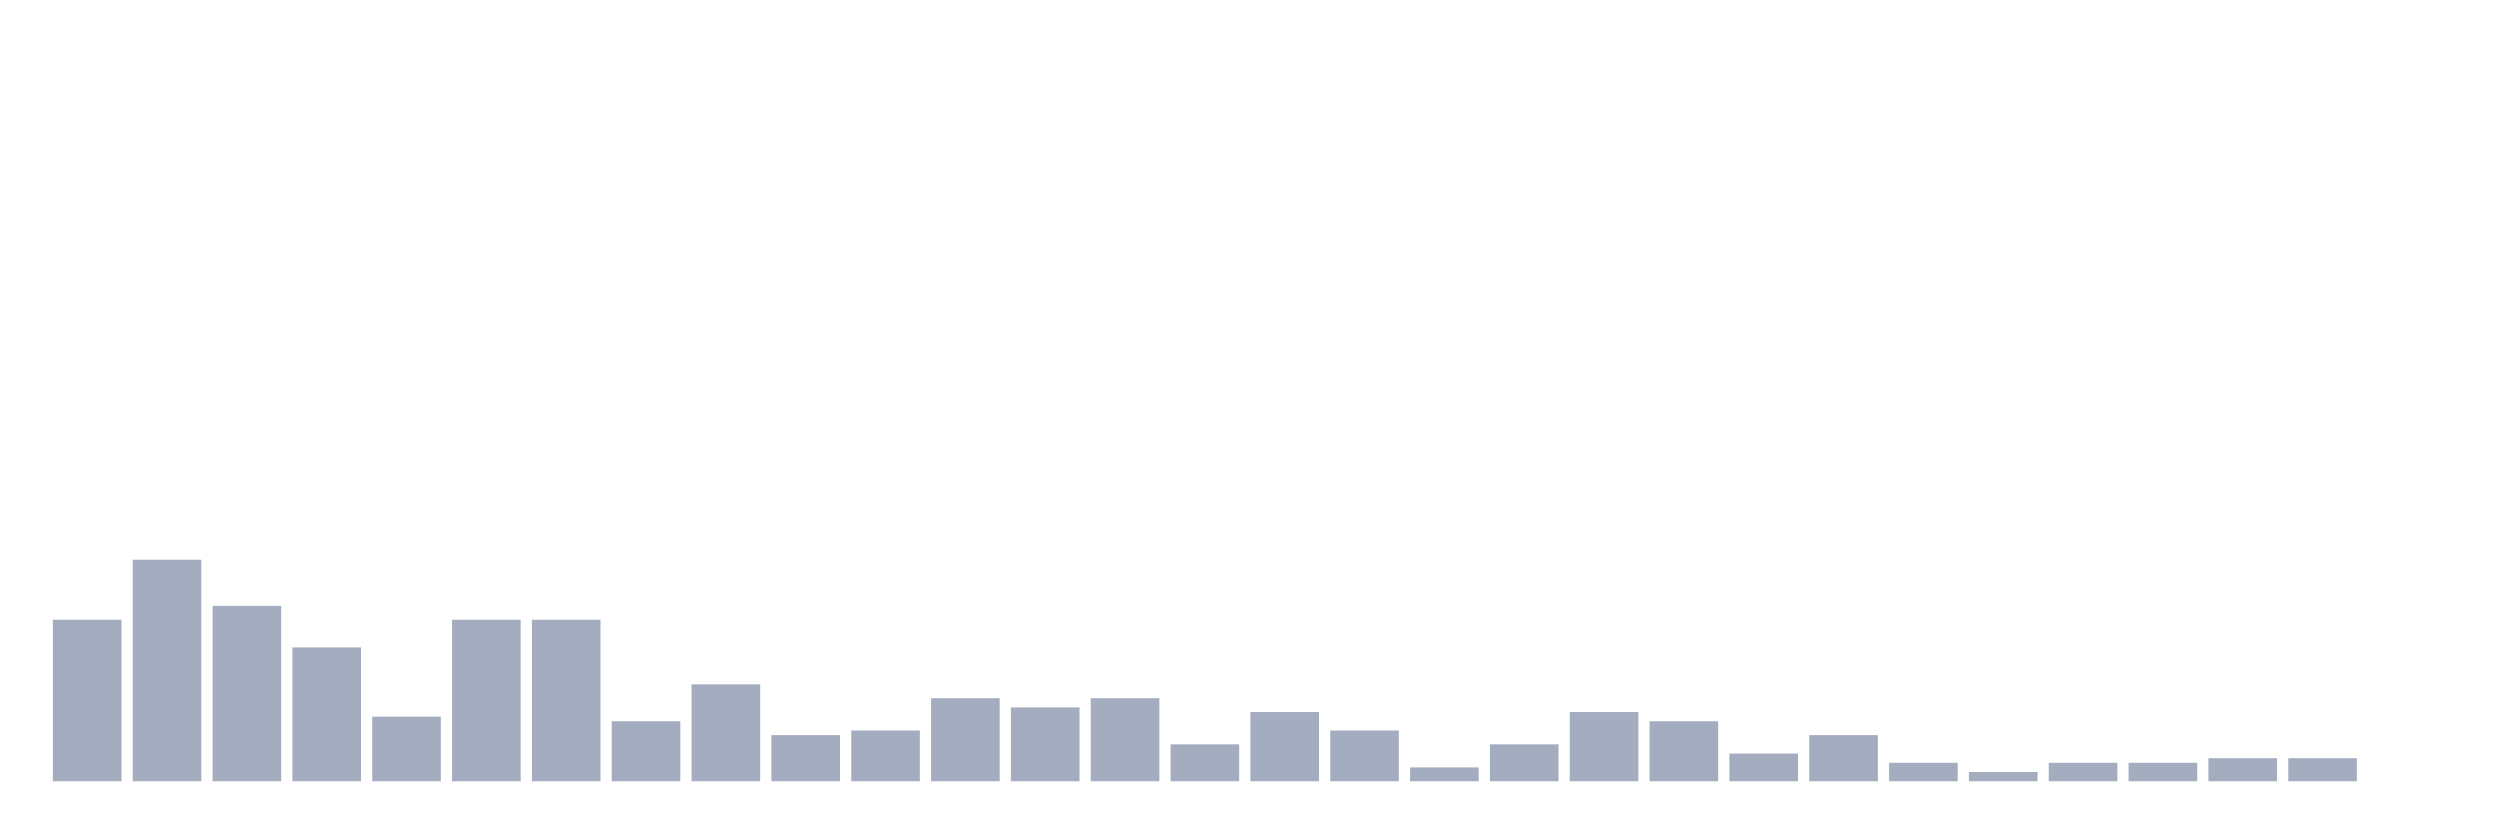
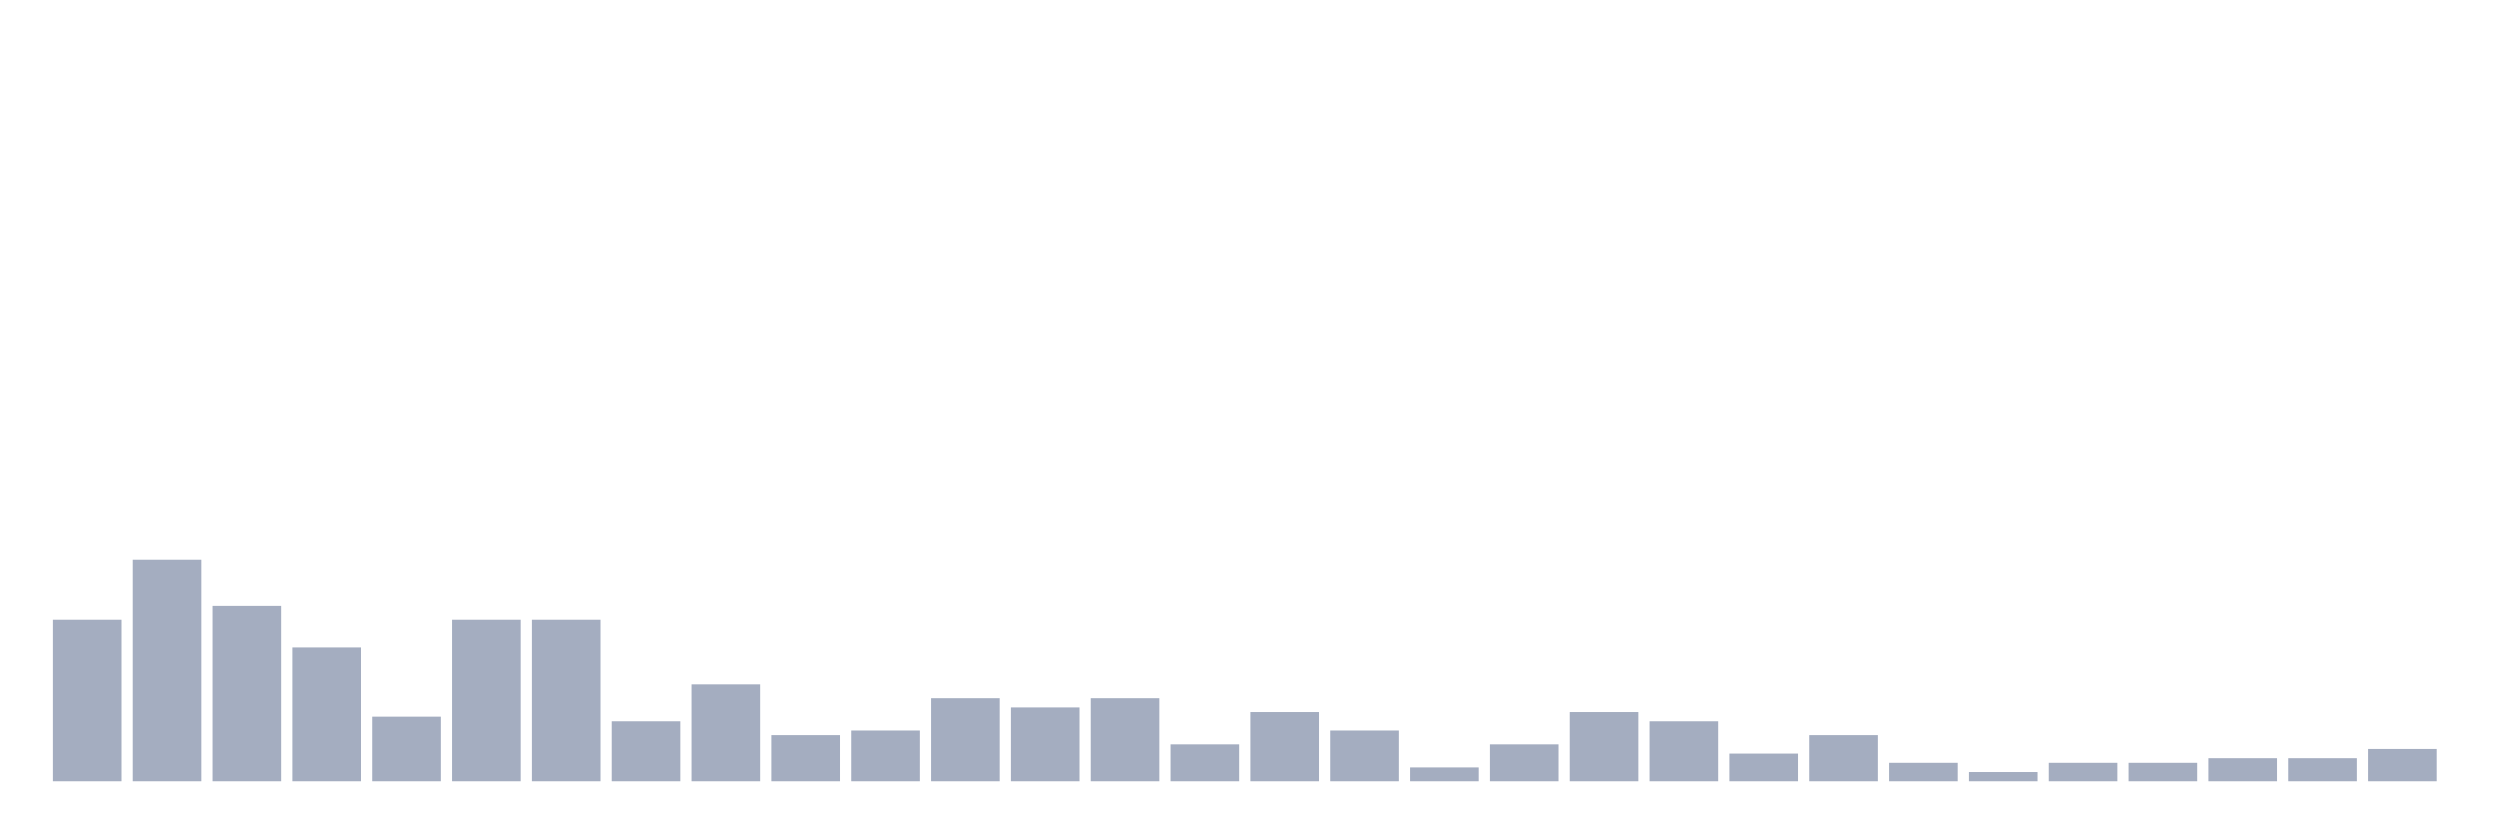
<svg xmlns="http://www.w3.org/2000/svg" viewBox="0 0 480 160">
  <g transform="translate(10,10)">
    <rect class="bar" x="0.153" width="13.175" y="108.987" height="31.013" fill="rgb(164,173,192)" />
    <rect class="bar" x="15.482" width="13.175" y="97.468" height="42.532" fill="rgb(164,173,192)" />
    <rect class="bar" x="30.81" width="13.175" y="106.329" height="33.671" fill="rgb(164,173,192)" />
    <rect class="bar" x="46.138" width="13.175" y="114.304" height="25.696" fill="rgb(164,173,192)" />
    <rect class="bar" x="61.466" width="13.175" y="127.595" height="12.405" fill="rgb(164,173,192)" />
    <rect class="bar" x="76.794" width="13.175" y="108.987" height="31.013" fill="rgb(164,173,192)" />
    <rect class="bar" x="92.123" width="13.175" y="108.987" height="31.013" fill="rgb(164,173,192)" />
    <rect class="bar" x="107.451" width="13.175" y="128.481" height="11.519" fill="rgb(164,173,192)" />
    <rect class="bar" x="122.779" width="13.175" y="121.392" height="18.608" fill="rgb(164,173,192)" />
    <rect class="bar" x="138.107" width="13.175" y="131.139" height="8.861" fill="rgb(164,173,192)" />
    <rect class="bar" x="153.436" width="13.175" y="130.253" height="9.747" fill="rgb(164,173,192)" />
    <rect class="bar" x="168.764" width="13.175" y="124.051" height="15.949" fill="rgb(164,173,192)" />
    <rect class="bar" x="184.092" width="13.175" y="125.823" height="14.177" fill="rgb(164,173,192)" />
    <rect class="bar" x="199.42" width="13.175" y="124.051" height="15.949" fill="rgb(164,173,192)" />
    <rect class="bar" x="214.748" width="13.175" y="132.911" height="7.089" fill="rgb(164,173,192)" />
    <rect class="bar" x="230.077" width="13.175" y="126.709" height="13.291" fill="rgb(164,173,192)" />
    <rect class="bar" x="245.405" width="13.175" y="130.253" height="9.747" fill="rgb(164,173,192)" />
    <rect class="bar" x="260.733" width="13.175" y="137.342" height="2.658" fill="rgb(164,173,192)" />
    <rect class="bar" x="276.061" width="13.175" y="132.911" height="7.089" fill="rgb(164,173,192)" />
    <rect class="bar" x="291.39" width="13.175" y="126.709" height="13.291" fill="rgb(164,173,192)" />
    <rect class="bar" x="306.718" width="13.175" y="128.481" height="11.519" fill="rgb(164,173,192)" />
    <rect class="bar" x="322.046" width="13.175" y="134.684" height="5.316" fill="rgb(164,173,192)" />
    <rect class="bar" x="337.374" width="13.175" y="131.139" height="8.861" fill="rgb(164,173,192)" />
    <rect class="bar" x="352.702" width="13.175" y="136.456" height="3.544" fill="rgb(164,173,192)" />
    <rect class="bar" x="368.031" width="13.175" y="138.228" height="1.772" fill="rgb(164,173,192)" />
    <rect class="bar" x="383.359" width="13.175" y="136.456" height="3.544" fill="rgb(164,173,192)" />
    <rect class="bar" x="398.687" width="13.175" y="136.456" height="3.544" fill="rgb(164,173,192)" />
    <rect class="bar" x="414.015" width="13.175" y="135.57" height="4.43" fill="rgb(164,173,192)" />
    <rect class="bar" x="429.344" width="13.175" y="135.57" height="4.43" fill="rgb(164,173,192)" />
-     <rect class="bar" x="444.672" width="13.175" y="140" height="0" fill="rgb(164,173,192)" />
+     <rect class="bar" x="444.672" width="13.175" y="133.797" height="6.203" fill="rgb(164,173,192)" />
  </g>
</svg>
